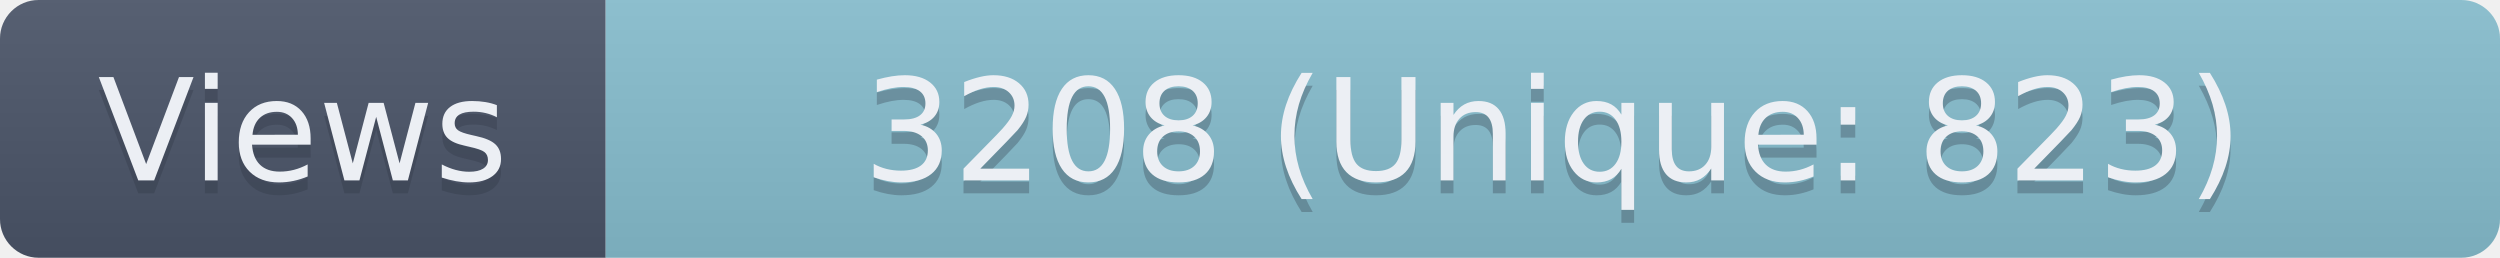
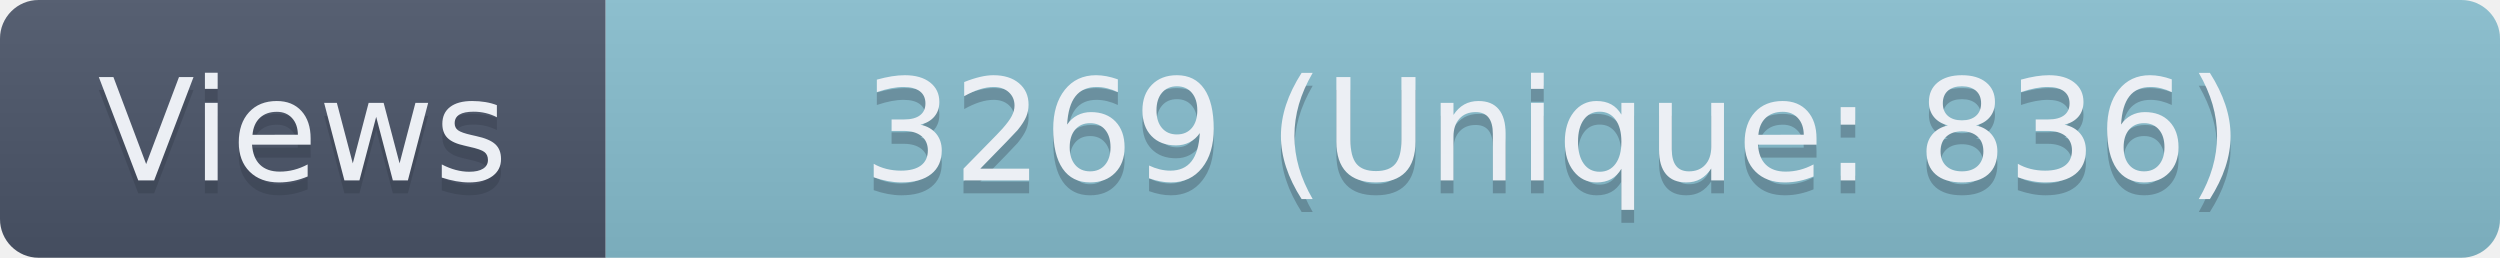
- <svg xmlns="http://www.w3.org/2000/svg" width="194" height="20" role="img" aria-label="Views: 3208 (Unique: 823)">
+ <svg xmlns="http://www.w3.org/2000/svg" width="194" height="20" role="img" aria-label="Views: 3269 (Unique: 836)">
  <linearGradient id="s" x2="0" y2="100%">
    <stop offset="0" stop-color="#bbb" stop-opacity=".1" />
    <stop offset="1" stop-opacity=".1" />
  </linearGradient>
  <clipPath id="r">
    <rect width="194" height="20" rx="3" fill="#fff" />
  </clipPath>
  <g clip-path="url(#r)">
    <rect width="47" height="20" fill="#4C566A" />
    <rect x="47" width="147" height="20" fill="#88C0D0" />
    <rect width="194" height="20" fill="url(#s)" />
  </g>
  <g fill="#ECEFF4" text-anchor="middle" font-family="Verdana,Geneva,DejaVu Sans,sans-serif" text-rendering="geometricPrecision" font-size="110">
    <text aria-hidden="true" x="235" y="150" fill="#2E3440" fill-opacity=".3" transform="scale(.1)" textLength="370">Views</text>
    <text x="235" y="140" transform="scale(.1)" textLength="370">Views</text>
-     <text aria-hidden="true" x="1205" y="150" fill="#2E3440" fill-opacity=".3" transform="scale(.1)" textLength="1370">3208 (Unique: 823)</text>
-     <text x="1205" y="140" transform="scale(.1)" textLength="1370">3208 (Unique: 823)</text>
+     <text aria-hidden="true" x="1205" y="150" fill="#2E3440" fill-opacity=".3" transform="scale(.1)" textLength="1370">3269 (Unique: 836)</text>
+     <text x="1205" y="140" transform="scale(.1)" textLength="1370">3269 (Unique: 836)</text>
  </g>
</svg>
